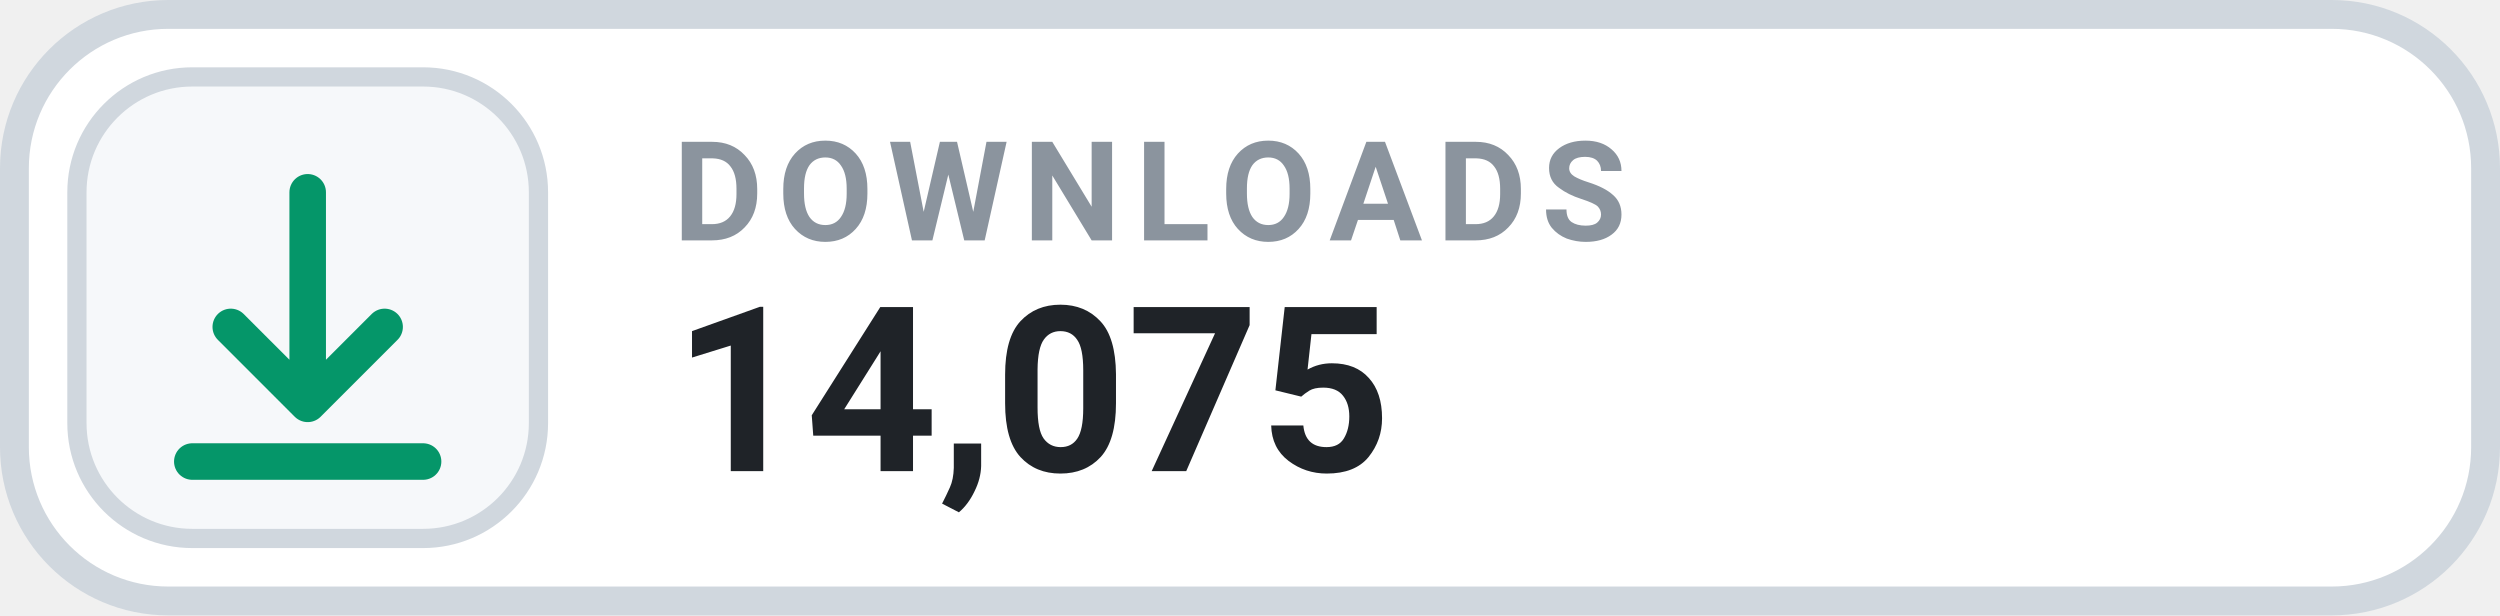
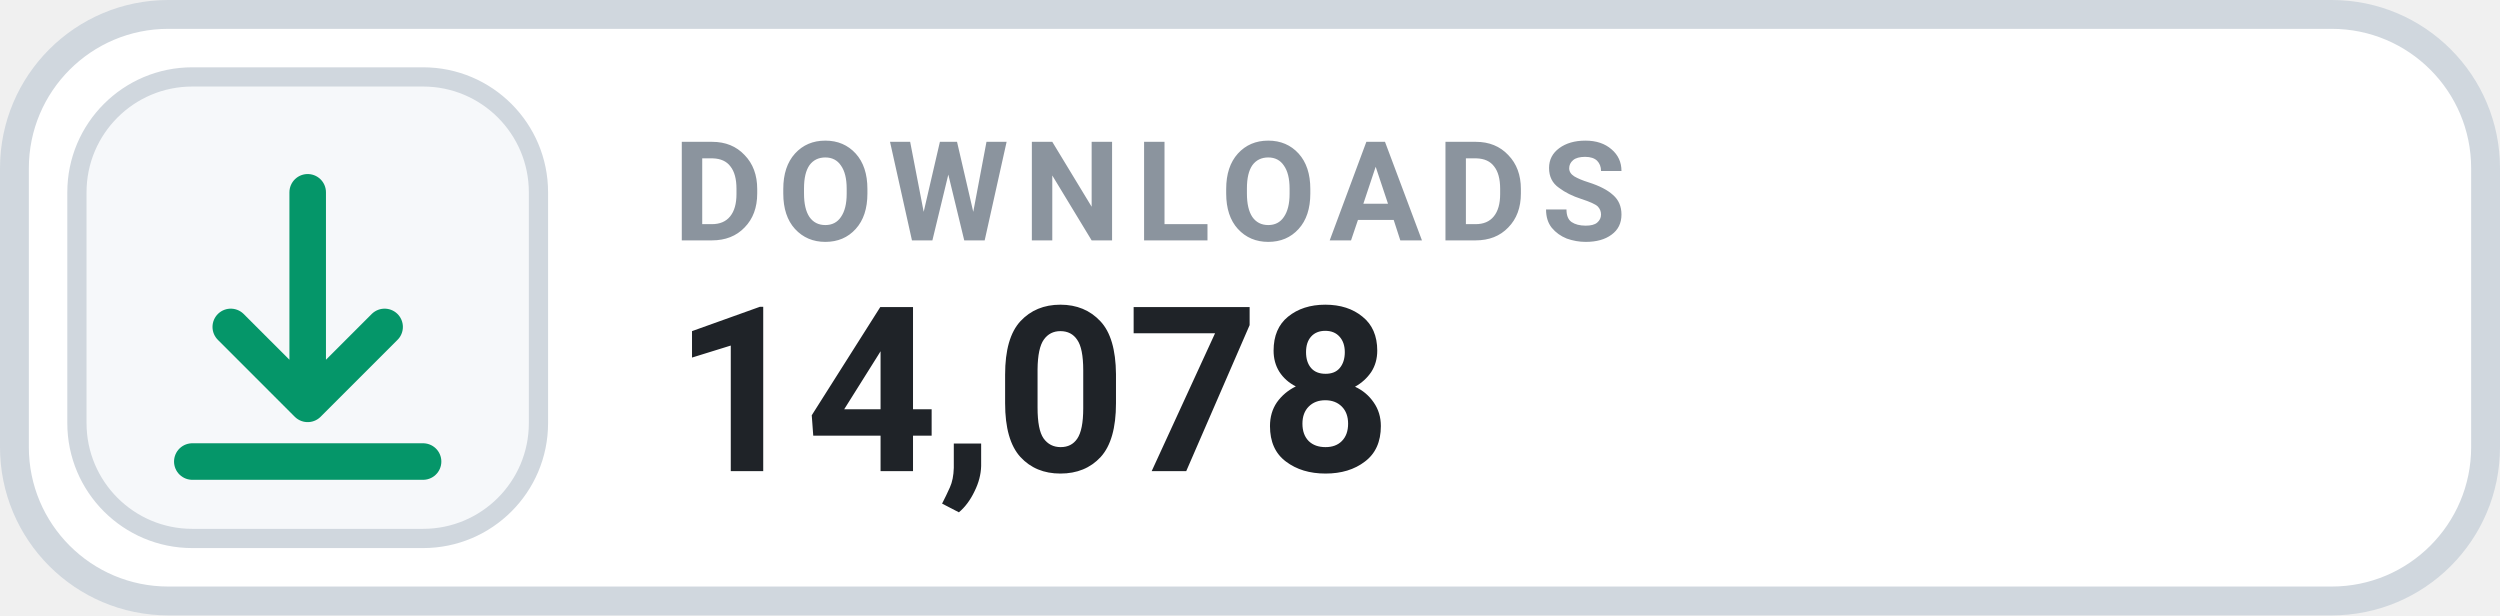
- <svg xmlns="http://www.w3.org/2000/svg" width="130" height="32" viewBox="0 0 130 32" role="img" aria-label="DOWNLOADS 14,075">
+ <svg xmlns="http://www.w3.org/2000/svg" width="130" height="32" viewBox="0 0 130 32" role="img" aria-label="DOWNLOADS 14,078">
  <rect x=".75" y=".75" width="128.5" height="30.5" rx="8" fill="#FFFFFF" stroke="#D0D7DE" stroke-width="1.5" />
  <rect x="4" y="4" width="24" height="24" rx="6" fill="#F6F8FA" stroke="#D0D7DE" stroke-width="1" />
  <g transform="translate(16 16)" style="color:#059669;">
    <path d="M0 -6 v11 m0 0 l4 -4 m-4 4 l-4 -4 M-6 8 h12" fill="none" stroke="currentColor" stroke-width="1.9" stroke-linecap="round" stroke-linejoin="round" />
  </g>
  <text x="35" y="12.5" fill="#8B949E" font-family="-apple-system,BlinkMacSystemFont,'Segoe UI',Roboto,Helvetica,Arial,sans-serif" font-size="7.2" font-weight="700" letter-spacing=".75">DOWNLOADS</text>
-   <text x="35" y="24.5" fill="#1F2328" font-family="-apple-system,BlinkMacSystemFont,'Segoe UI',Roboto,Helvetica,Arial,sans-serif" font-size="12" font-weight="700">14,075</text>
+   <text x="35" y="24.5" fill="#1F2328" font-family="-apple-system,BlinkMacSystemFont,'Segoe UI',Roboto,Helvetica,Arial,sans-serif" font-size="12" font-weight="700">14,078</text>
</svg>
